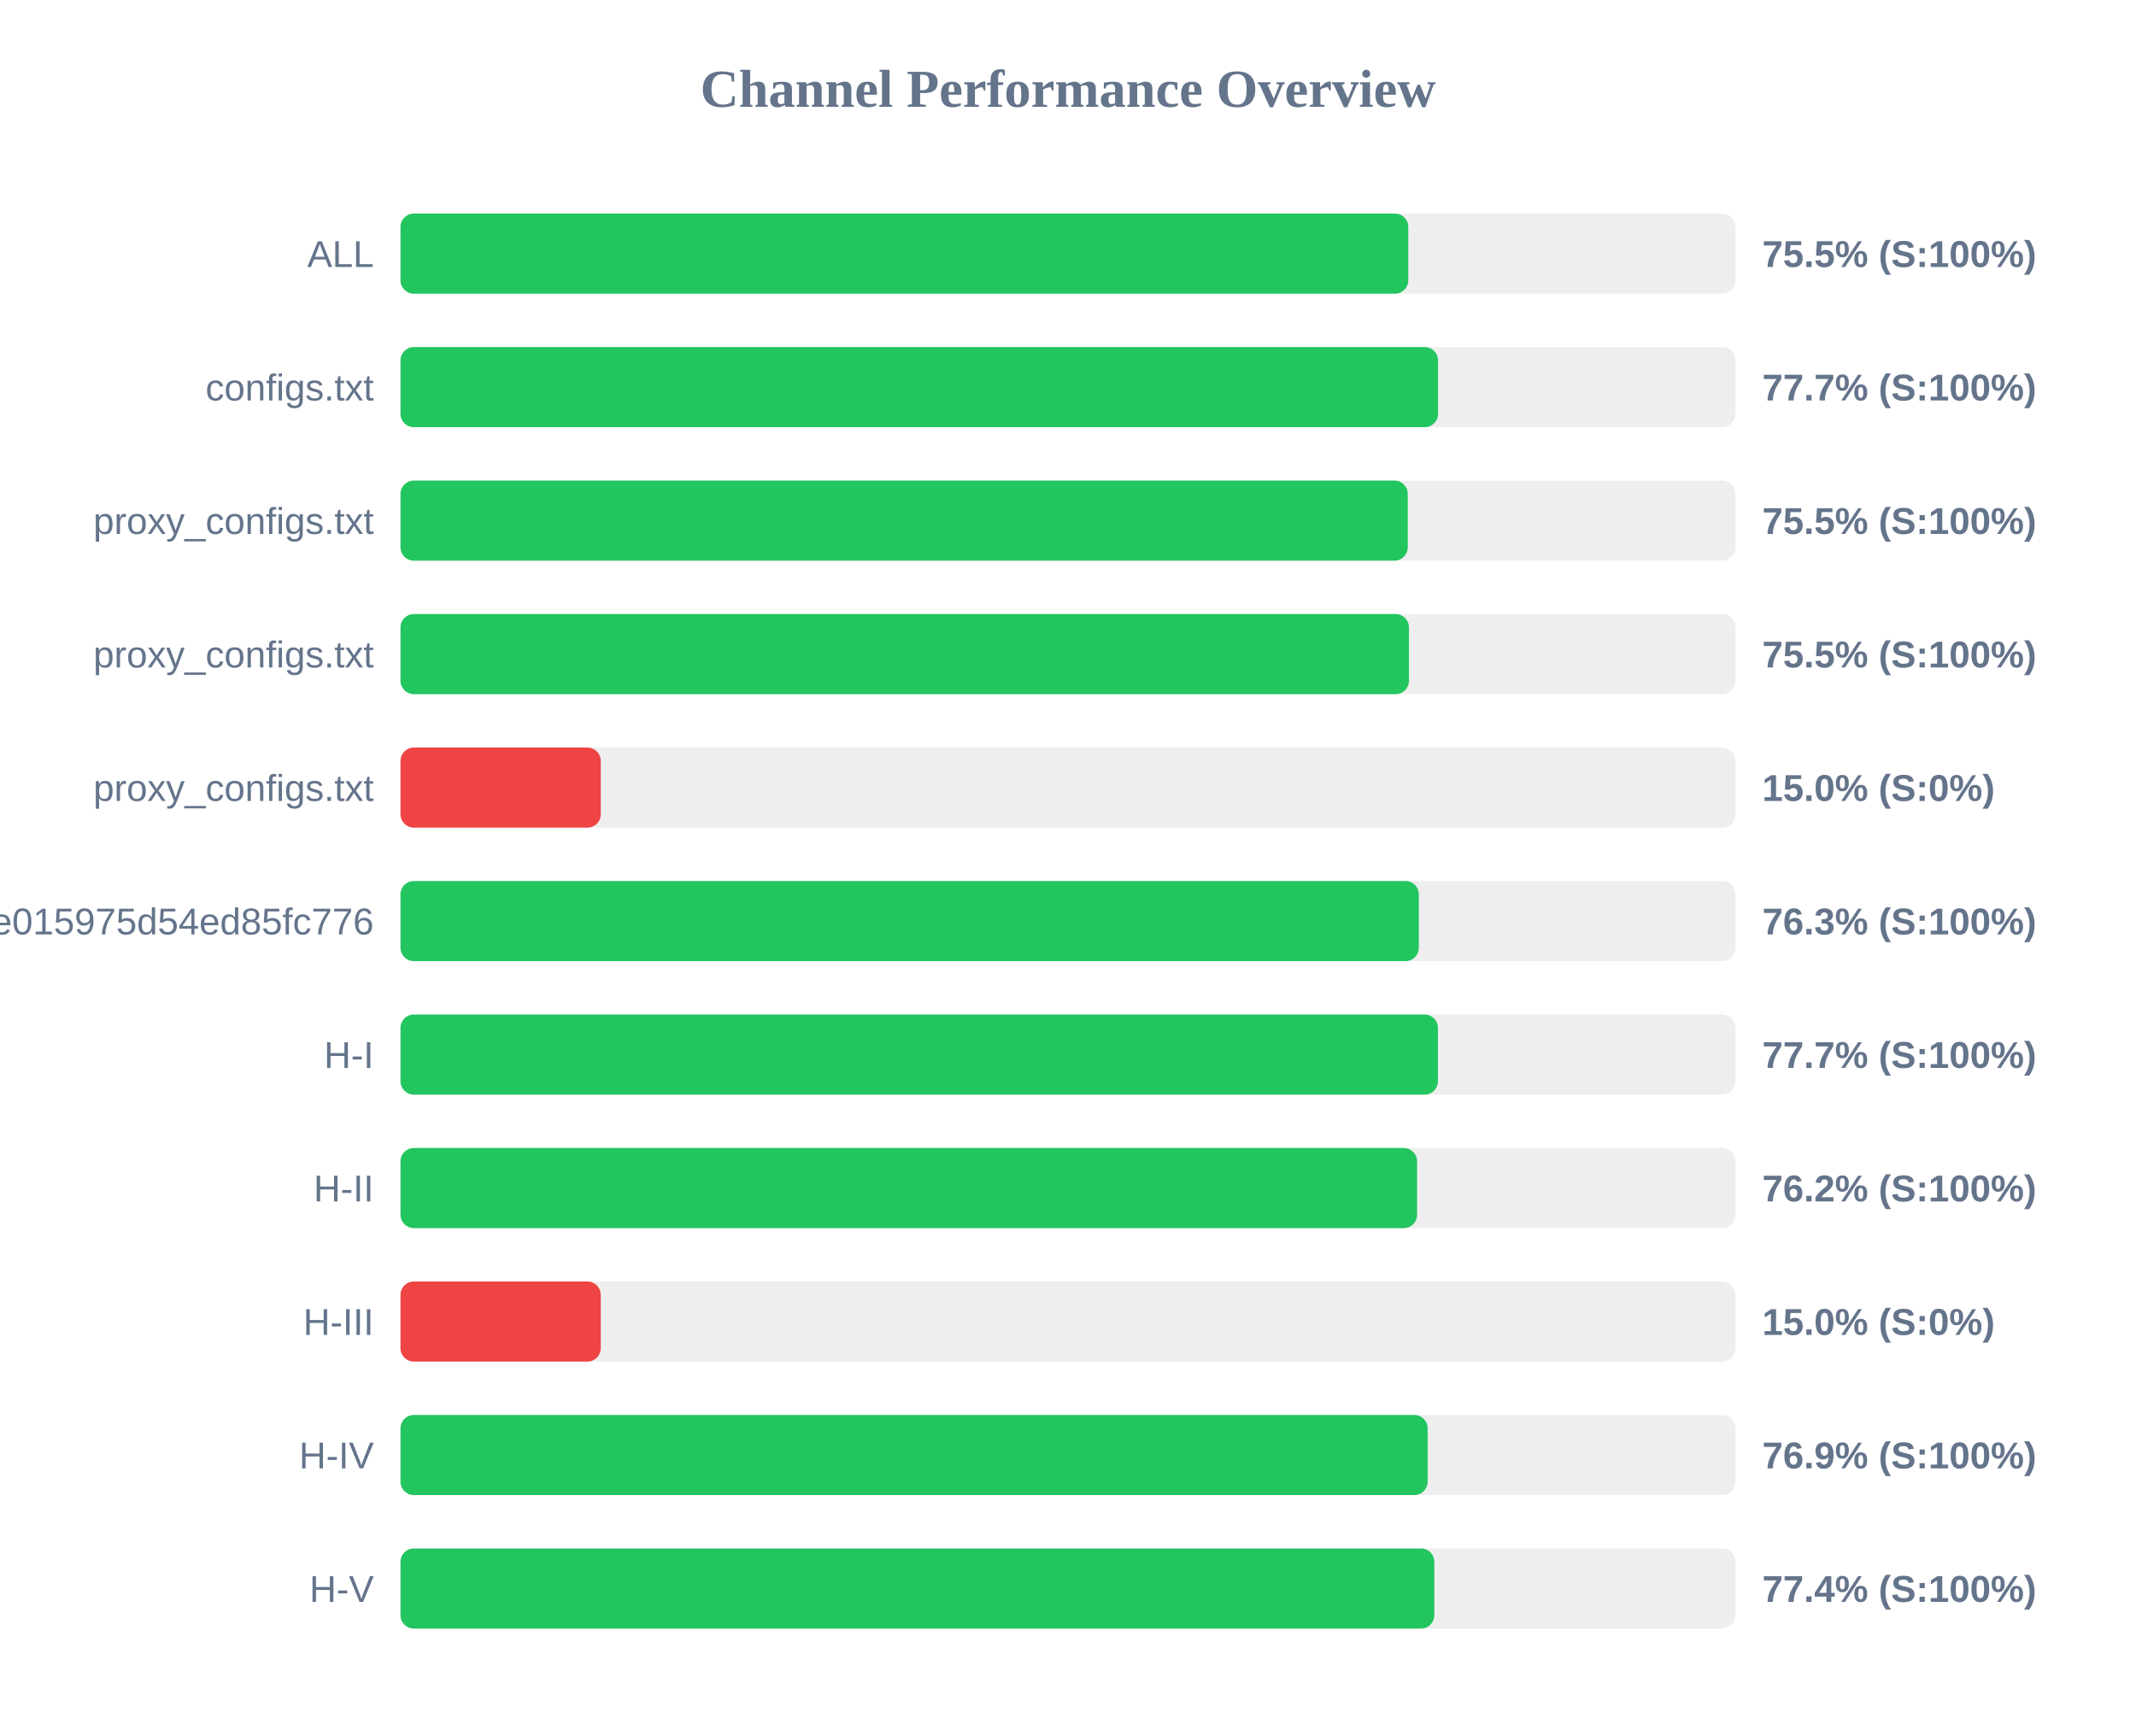
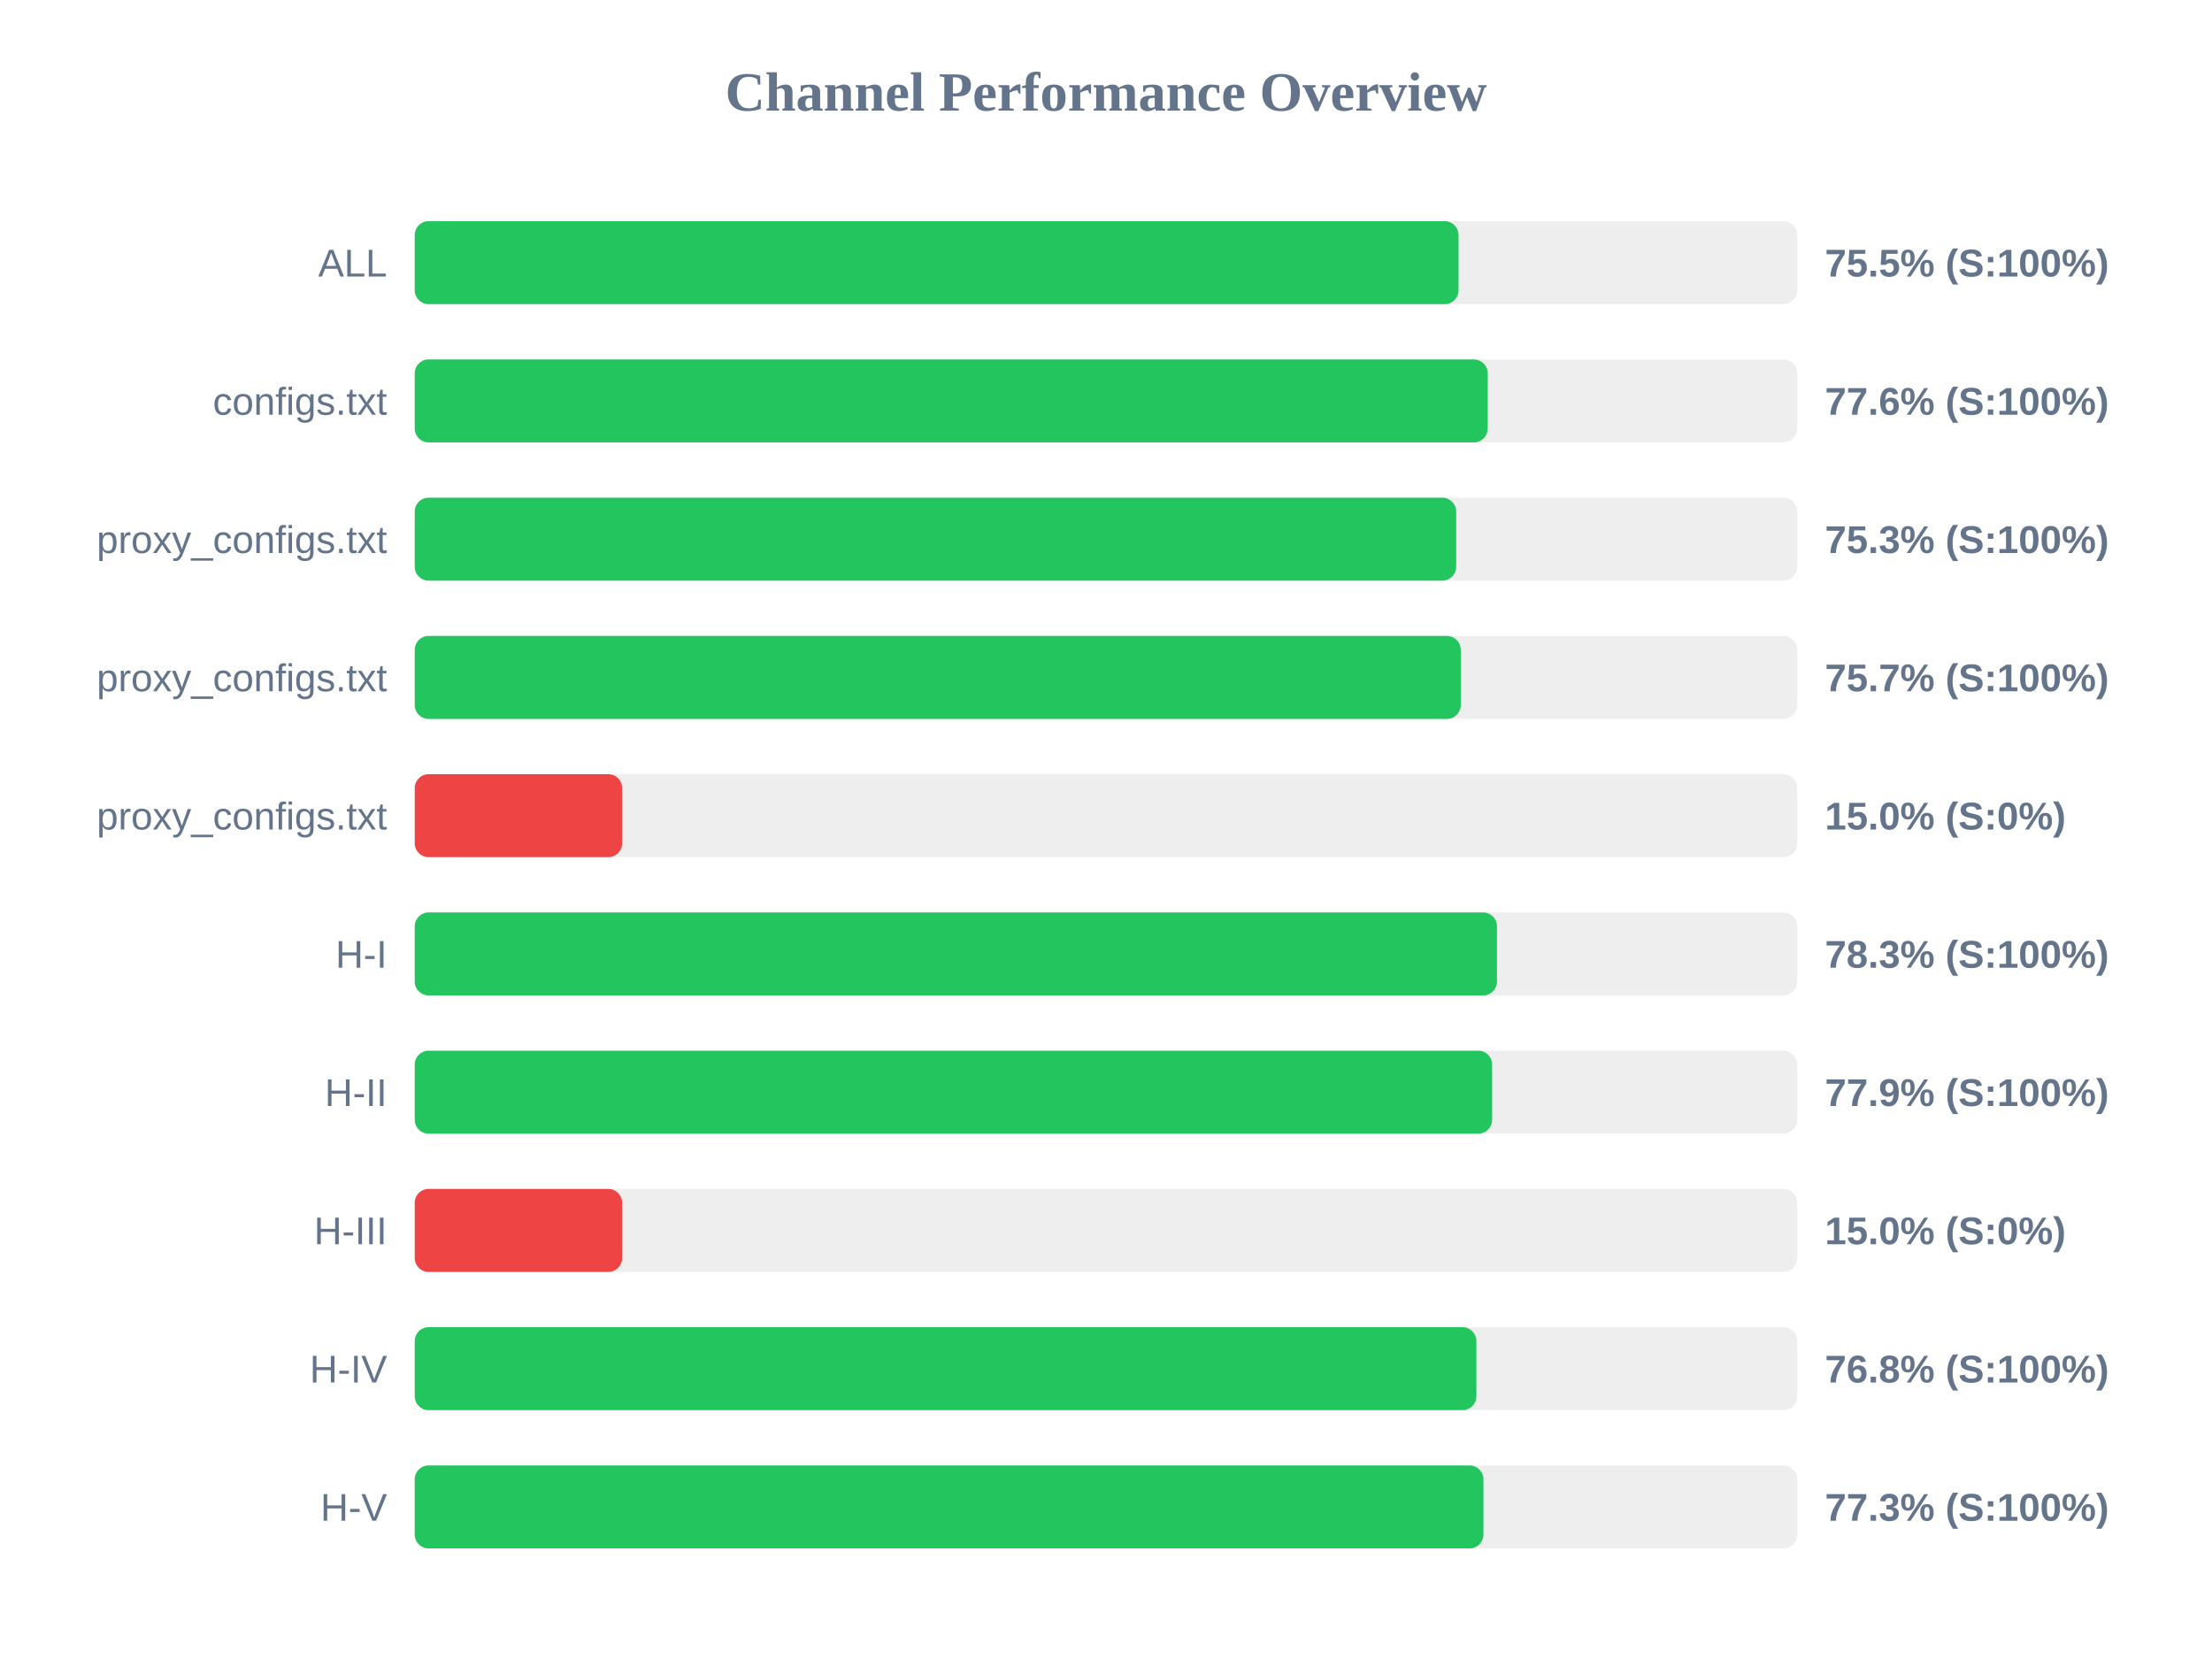
- <svg xmlns="http://www.w3.org/2000/svg" width="800" height="650" version="1.1">
+ <svg xmlns="http://www.w3.org/2000/svg" width="800" height="600" version="1.1">
  <style>
        .row { font: 14px Arial; fill: #64748b; }
        .score { font: bold 14px Arial; fill: #64748b; }
    </style>
  <text x="400" y="40" text-anchor="middle" font-size="20px" font-weight="bold" fill="#64748b">Channel Performance Overview</text>
  <rect x="150" y="80" width="500" height="30" fill="#eee" rx="5" />
-   <rect x="150" y="80" width="377.45" height="30" fill="#22c55e" rx="5" />
+   <rect x="150" y="80" width="377.5" height="30" fill="#22c55e" rx="5" />
  <text x="140" y="100" text-anchor="end" class="row">ALL</text>
  <text x="660" y="100" text-anchor="start" class="score">75.5% (S:100%)</text>
  <rect x="150" y="130" width="500" height="30" fill="#eee" rx="5" />
-   <rect x="150" y="130" width="388.6" height="30" fill="#22c55e" rx="5" />
+   <rect x="150" y="130" width="388.05" height="30" fill="#22c55e" rx="5" />
  <text x="140" y="150" text-anchor="end" class="row">configs.txt</text>
-   <text x="660" y="150" text-anchor="start" class="score">77.7% (S:100%)</text>
+   <text x="660" y="150" text-anchor="start" class="score">77.6% (S:100%)</text>
  <rect x="150" y="180" width="500" height="30" fill="#eee" rx="5" />
-   <rect x="150" y="180" width="377.25" height="30" fill="#22c55e" rx="5" />
+   <rect x="150" y="180" width="376.65" height="30" fill="#22c55e" rx="5" />
  <text x="140" y="200" text-anchor="end" class="row">proxy_configs.txt</text>
-   <text x="660" y="200" text-anchor="start" class="score">75.5% (S:100%)</text>
+   <text x="660" y="200" text-anchor="start" class="score">75.3% (S:100%)</text>
  <rect x="150" y="230" width="500" height="30" fill="#eee" rx="5" />
-   <rect x="150" y="230" width="377.7" height="30" fill="#22c55e" rx="5" />
+   <rect x="150" y="230" width="378.3" height="30" fill="#22c55e" rx="5" />
  <text x="140" y="250" text-anchor="end" class="row">proxy_configs.txt</text>
-   <text x="660" y="250" text-anchor="start" class="score">75.5% (S:100%)</text>
+   <text x="660" y="250" text-anchor="start" class="score">75.7% (S:100%)</text>
  <rect x="150" y="280" width="500" height="30" fill="#eee" rx="5" />
  <rect x="150" y="280" width="75.0" height="30" fill="#ef4444" rx="5" />
  <text x="140" y="300" text-anchor="end" class="row">proxy_configs.txt</text>
  <text x="660" y="300" text-anchor="start" class="score">15.0% (S:0%)</text>
  <rect x="150" y="330" width="500" height="30" fill="#eee" rx="5" />
-   <rect x="150" y="330" width="381.4" height="30" fill="#22c55e" rx="5" />
-   <text x="140" y="350" text-anchor="end" class="row">subscribe?token=12ebb5782047ee015975d54ed85fc776</text>
-   <text x="660" y="350" text-anchor="start" class="score">76.3% (S:100%)</text>
+   <rect x="150" y="330" width="391.4" height="30" fill="#22c55e" rx="5" />
+   <text x="140" y="350" text-anchor="end" class="row">H-I</text>
+   <text x="660" y="350" text-anchor="start" class="score">78.3% (S:100%)</text>
  <rect x="150" y="380" width="500" height="30" fill="#eee" rx="5" />
-   <rect x="150" y="380" width="388.55" height="30" fill="#22c55e" rx="5" />
-   <text x="140" y="400" text-anchor="end" class="row">H-I</text>
-   <text x="660" y="400" text-anchor="start" class="score">77.7% (S:100%)</text>
+   <rect x="150" y="380" width="389.65" height="30" fill="#22c55e" rx="5" />
+   <text x="140" y="400" text-anchor="end" class="row">H-II</text>
+   <text x="660" y="400" text-anchor="start" class="score">77.9% (S:100%)</text>
  <rect x="150" y="430" width="500" height="30" fill="#eee" rx="5" />
-   <rect x="150" y="430" width="380.75" height="30" fill="#22c55e" rx="5" />
-   <text x="140" y="450" text-anchor="end" class="row">H-II</text>
-   <text x="660" y="450" text-anchor="start" class="score">76.2% (S:100%)</text>
+   <rect x="150" y="430" width="75.0" height="30" fill="#ef4444" rx="5" />
+   <text x="140" y="450" text-anchor="end" class="row">H-III</text>
+   <text x="660" y="450" text-anchor="start" class="score">15.0% (S:0%)</text>
  <rect x="150" y="480" width="500" height="30" fill="#eee" rx="5" />
-   <rect x="150" y="480" width="75.0" height="30" fill="#ef4444" rx="5" />
-   <text x="140" y="500" text-anchor="end" class="row">H-III</text>
-   <text x="660" y="500" text-anchor="start" class="score">15.0% (S:0%)</text>
+   <rect x="150" y="480" width="383.95" height="30" fill="#22c55e" rx="5" />
+   <text x="140" y="500" text-anchor="end" class="row">H-IV</text>
+   <text x="660" y="500" text-anchor="start" class="score">76.8% (S:100%)</text>
  <rect x="150" y="530" width="500" height="30" fill="#eee" rx="5" />
-   <rect x="150" y="530" width="384.7" height="30" fill="#22c55e" rx="5" />
-   <text x="140" y="550" text-anchor="end" class="row">H-IV</text>
-   <text x="660" y="550" text-anchor="start" class="score">76.9% (S:100%)</text>
-   <rect x="150" y="580" width="500" height="30" fill="#eee" rx="5" />
-   <rect x="150" y="580" width="387.2" height="30" fill="#22c55e" rx="5" />
-   <text x="140" y="600" text-anchor="end" class="row">H-V</text>
-   <text x="660" y="600" text-anchor="start" class="score">77.4% (S:100%)</text>
+   <rect x="150" y="530" width="386.5" height="30" fill="#22c55e" rx="5" />
+   <text x="140" y="550" text-anchor="end" class="row">H-V</text>
+   <text x="660" y="550" text-anchor="start" class="score">77.3% (S:100%)</text>
</svg>
